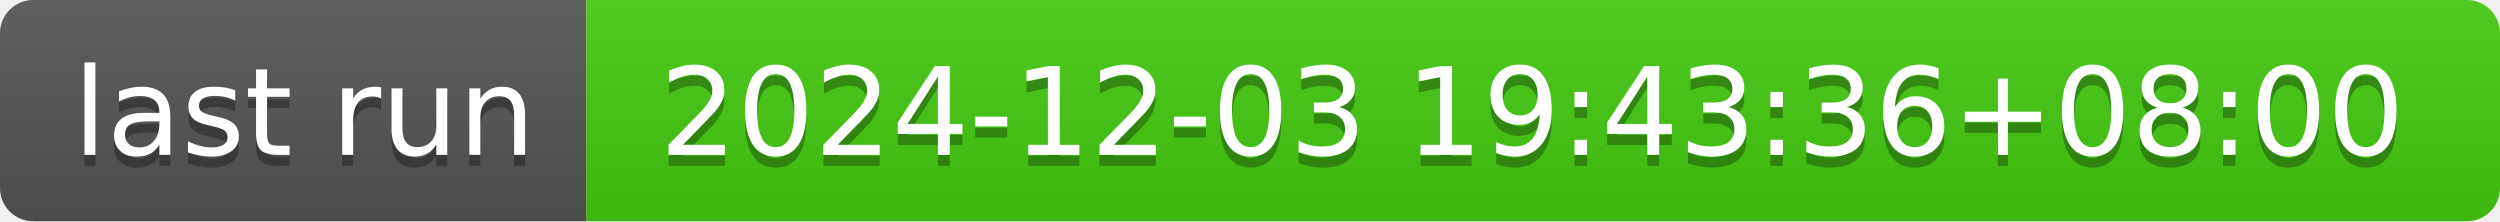
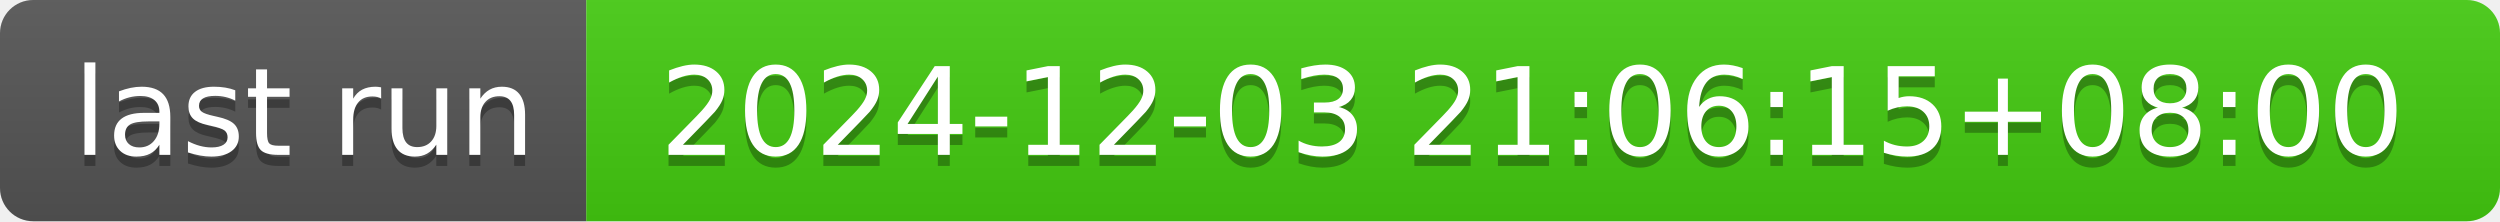
- <svg xmlns="http://www.w3.org/2000/svg" width="226" height="20" role="img" aria-label="last run: 2024-12-03 19:43:36+08:00">
+ <svg xmlns="http://www.w3.org/2000/svg" width="226" height="20" role="img" aria-label="last run: 2024-12-03 21:06:15+08:00">
  <linearGradient id="s" x2="0" y2="100%">
    <stop offset="0" stop-color="#bbb" stop-opacity=".1" />
    <stop offset="1" stop-opacity=".1" />
  </linearGradient>
  <clipPath id="r">
    <rect width="226" height="20" rx="3" fill="#fff" />
  </clipPath>
  <g clip-path="url(#r)">
    <rect width="53" height="20" fill="#555" />
    <rect x="53" width="173" height="20" fill="#4c1" />
    <rect width="226" height="20" fill="url(#s)" />
  </g>
  <g fill="#fff" text-anchor="middle" font-family="Verdana,Geneva,DejaVu Sans,sans-serif" text-rendering="geometricPrecision" font-size="110">
    <text aria-hidden="true" x="275" y="150" fill="#010101" fill-opacity=".3" transform="scale(.1)" textLength="430">last run</text>
    <text x="275" y="140" transform="scale(.1)" fill="#fff" textLength="430">last run</text>
-     <text aria-hidden="true" x="1385" y="150" fill="#010101" fill-opacity=".3" transform="scale(.1)" textLength="1630">2024-12-03 19:43:36+08:00</text>
-     <text x="1385" y="140" transform="scale(.1)" fill="#fff" textLength="1630">2024-12-03 19:43:36+08:00</text>
+     <text aria-hidden="true" x="1385" y="150" fill="#010101" fill-opacity=".3" transform="scale(.1)" textLength="1630">2024-12-03 21:06:15+08:00</text>
+     <text x="1385" y="140" transform="scale(.1)" fill="#fff" textLength="1630">2024-12-03 21:06:15+08:00</text>
  </g>
</svg>
